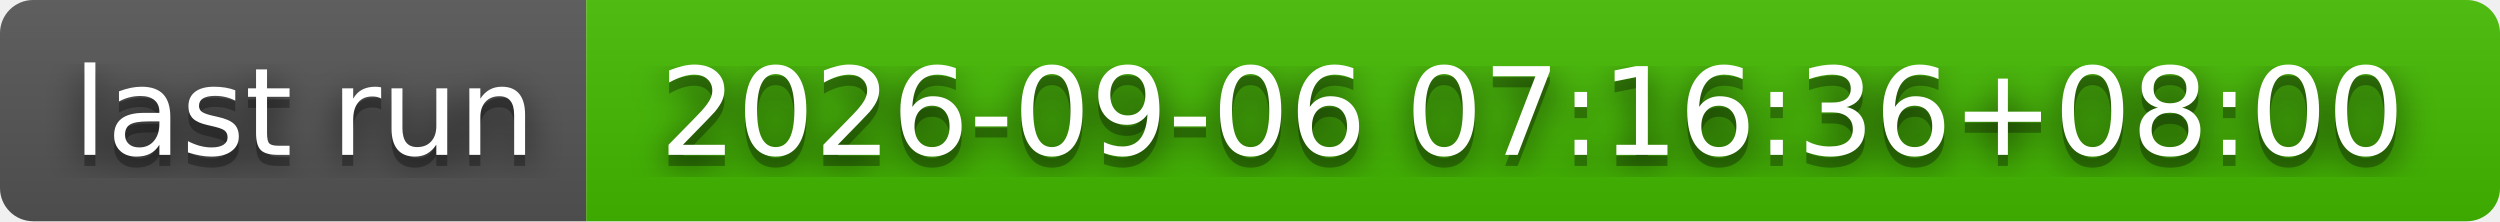
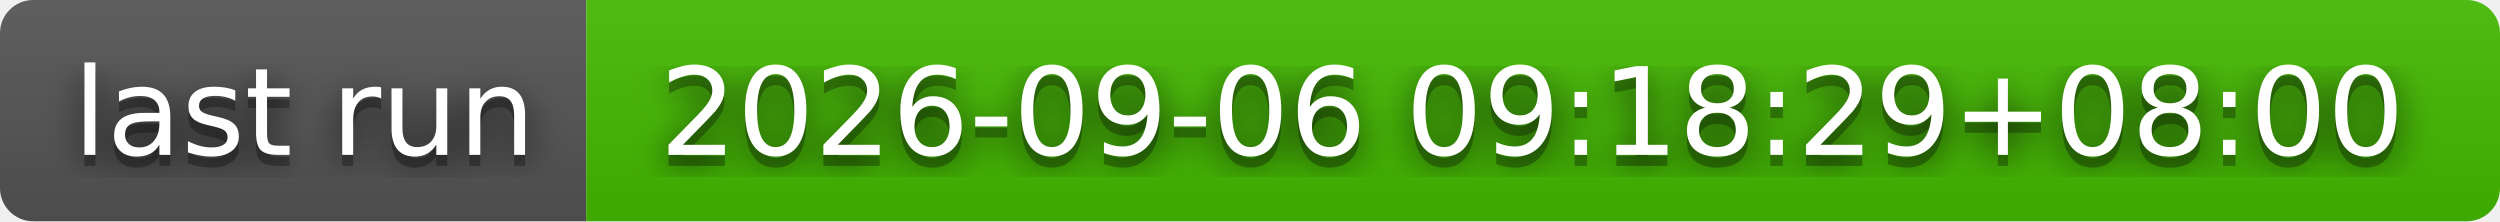
- <svg xmlns="http://www.w3.org/2000/svg" width="226" height="20" role="img" aria-label="last run: 2026-09-06 07:16:36+08:00">
+ <svg xmlns="http://www.w3.org/2000/svg" width="226" height="20" role="img" aria-label="last run: 2026-09-06 09:18:29+08:00">
  <filter id="blur">
    <feGaussianBlur stdDeviation="16" />
  </filter>
  <linearGradient id="s" x2="0" y2="100%">
    <stop offset="0" stop-color="#bbb" stop-opacity=".1" />
    <stop offset="1" stop-opacity=".1" />
  </linearGradient>
  <clipPath id="r">
    <rect width="226" height="20" rx="3" />
  </clipPath>
  <g clip-path="url(#r)">
    <rect width="53" height="20" fill="#555" />
    <rect x="53" width="173" height="20" fill="#4b0" />
    <rect width="226" height="20" fill="url(#s)" />
  </g>
  <g fill="#fff" text-anchor="middle" font-family="Verdana,Geneva,DejaVu Sans,sans-serif" text-rendering="geometricPrecision" font-size="110">
    <g transform="scale(.1)">
      <g aria-hidden="true" fill="#010101">
        <text x="275" y="150" fill-opacity=".8" filter="url(#blur)" textLength="430">last run</text>
        <text x="275" y="150" fill-opacity=".3" textLength="430">last run</text>
      </g>
      <text x="275" y="140" textLength="430">last run</text>
    </g>
    <g transform="scale(.1)">
      <g aria-hidden="true" fill="#010101">
-         <text x="1385" y="150" fill-opacity=".8" filter="url(#blur)" textLength="1630">2026-09-06 07:16:36+08:00</text>
-         <text x="1385" y="150" fill-opacity=".3" textLength="1630">2026-09-06 07:16:36+08:00</text>
+         <text x="1385" y="150" fill-opacity=".8" filter="url(#blur)" textLength="1630">2026-09-06 09:18:29+08:00</text>
+         <text x="1385" y="150" fill-opacity=".3" textLength="1630">2026-09-06 09:18:29+08:00</text>
      </g>
-       <text x="1385" y="140" textLength="1630">2026-09-06 07:16:36+08:00</text>
+       <text x="1385" y="140" textLength="1630">2026-09-06 09:18:29+08:00</text>
    </g>
  </g>
</svg>
